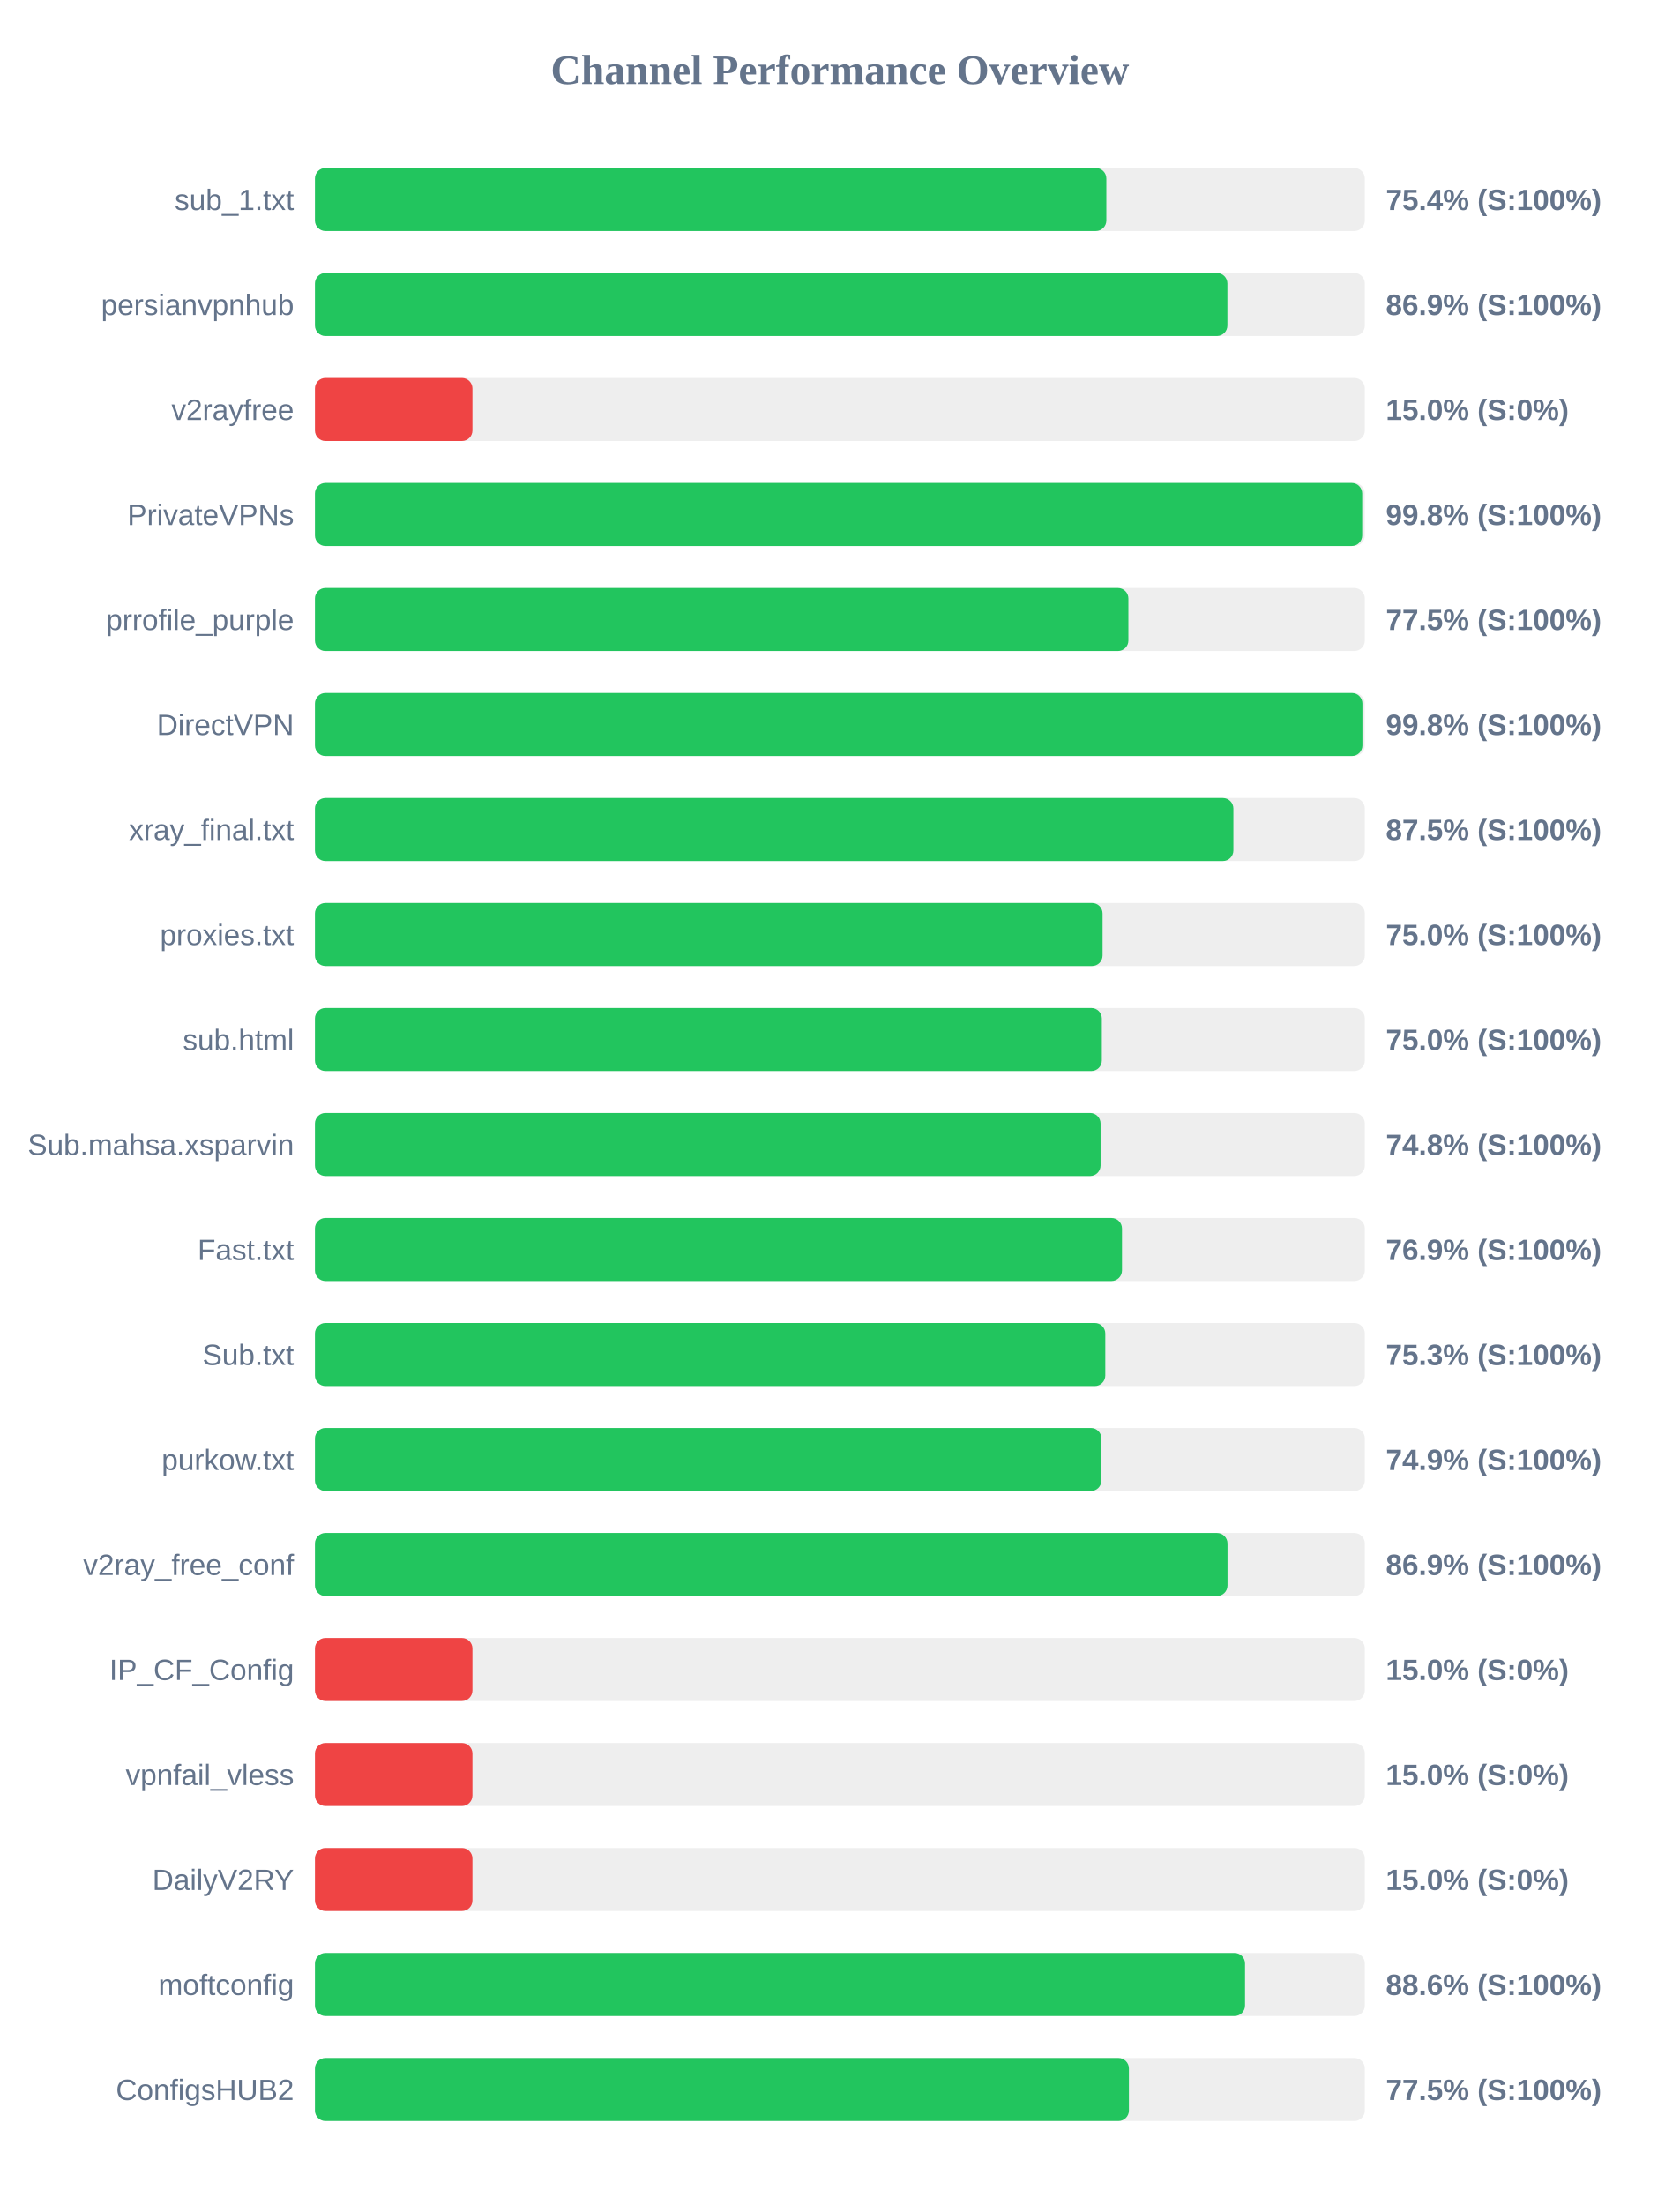
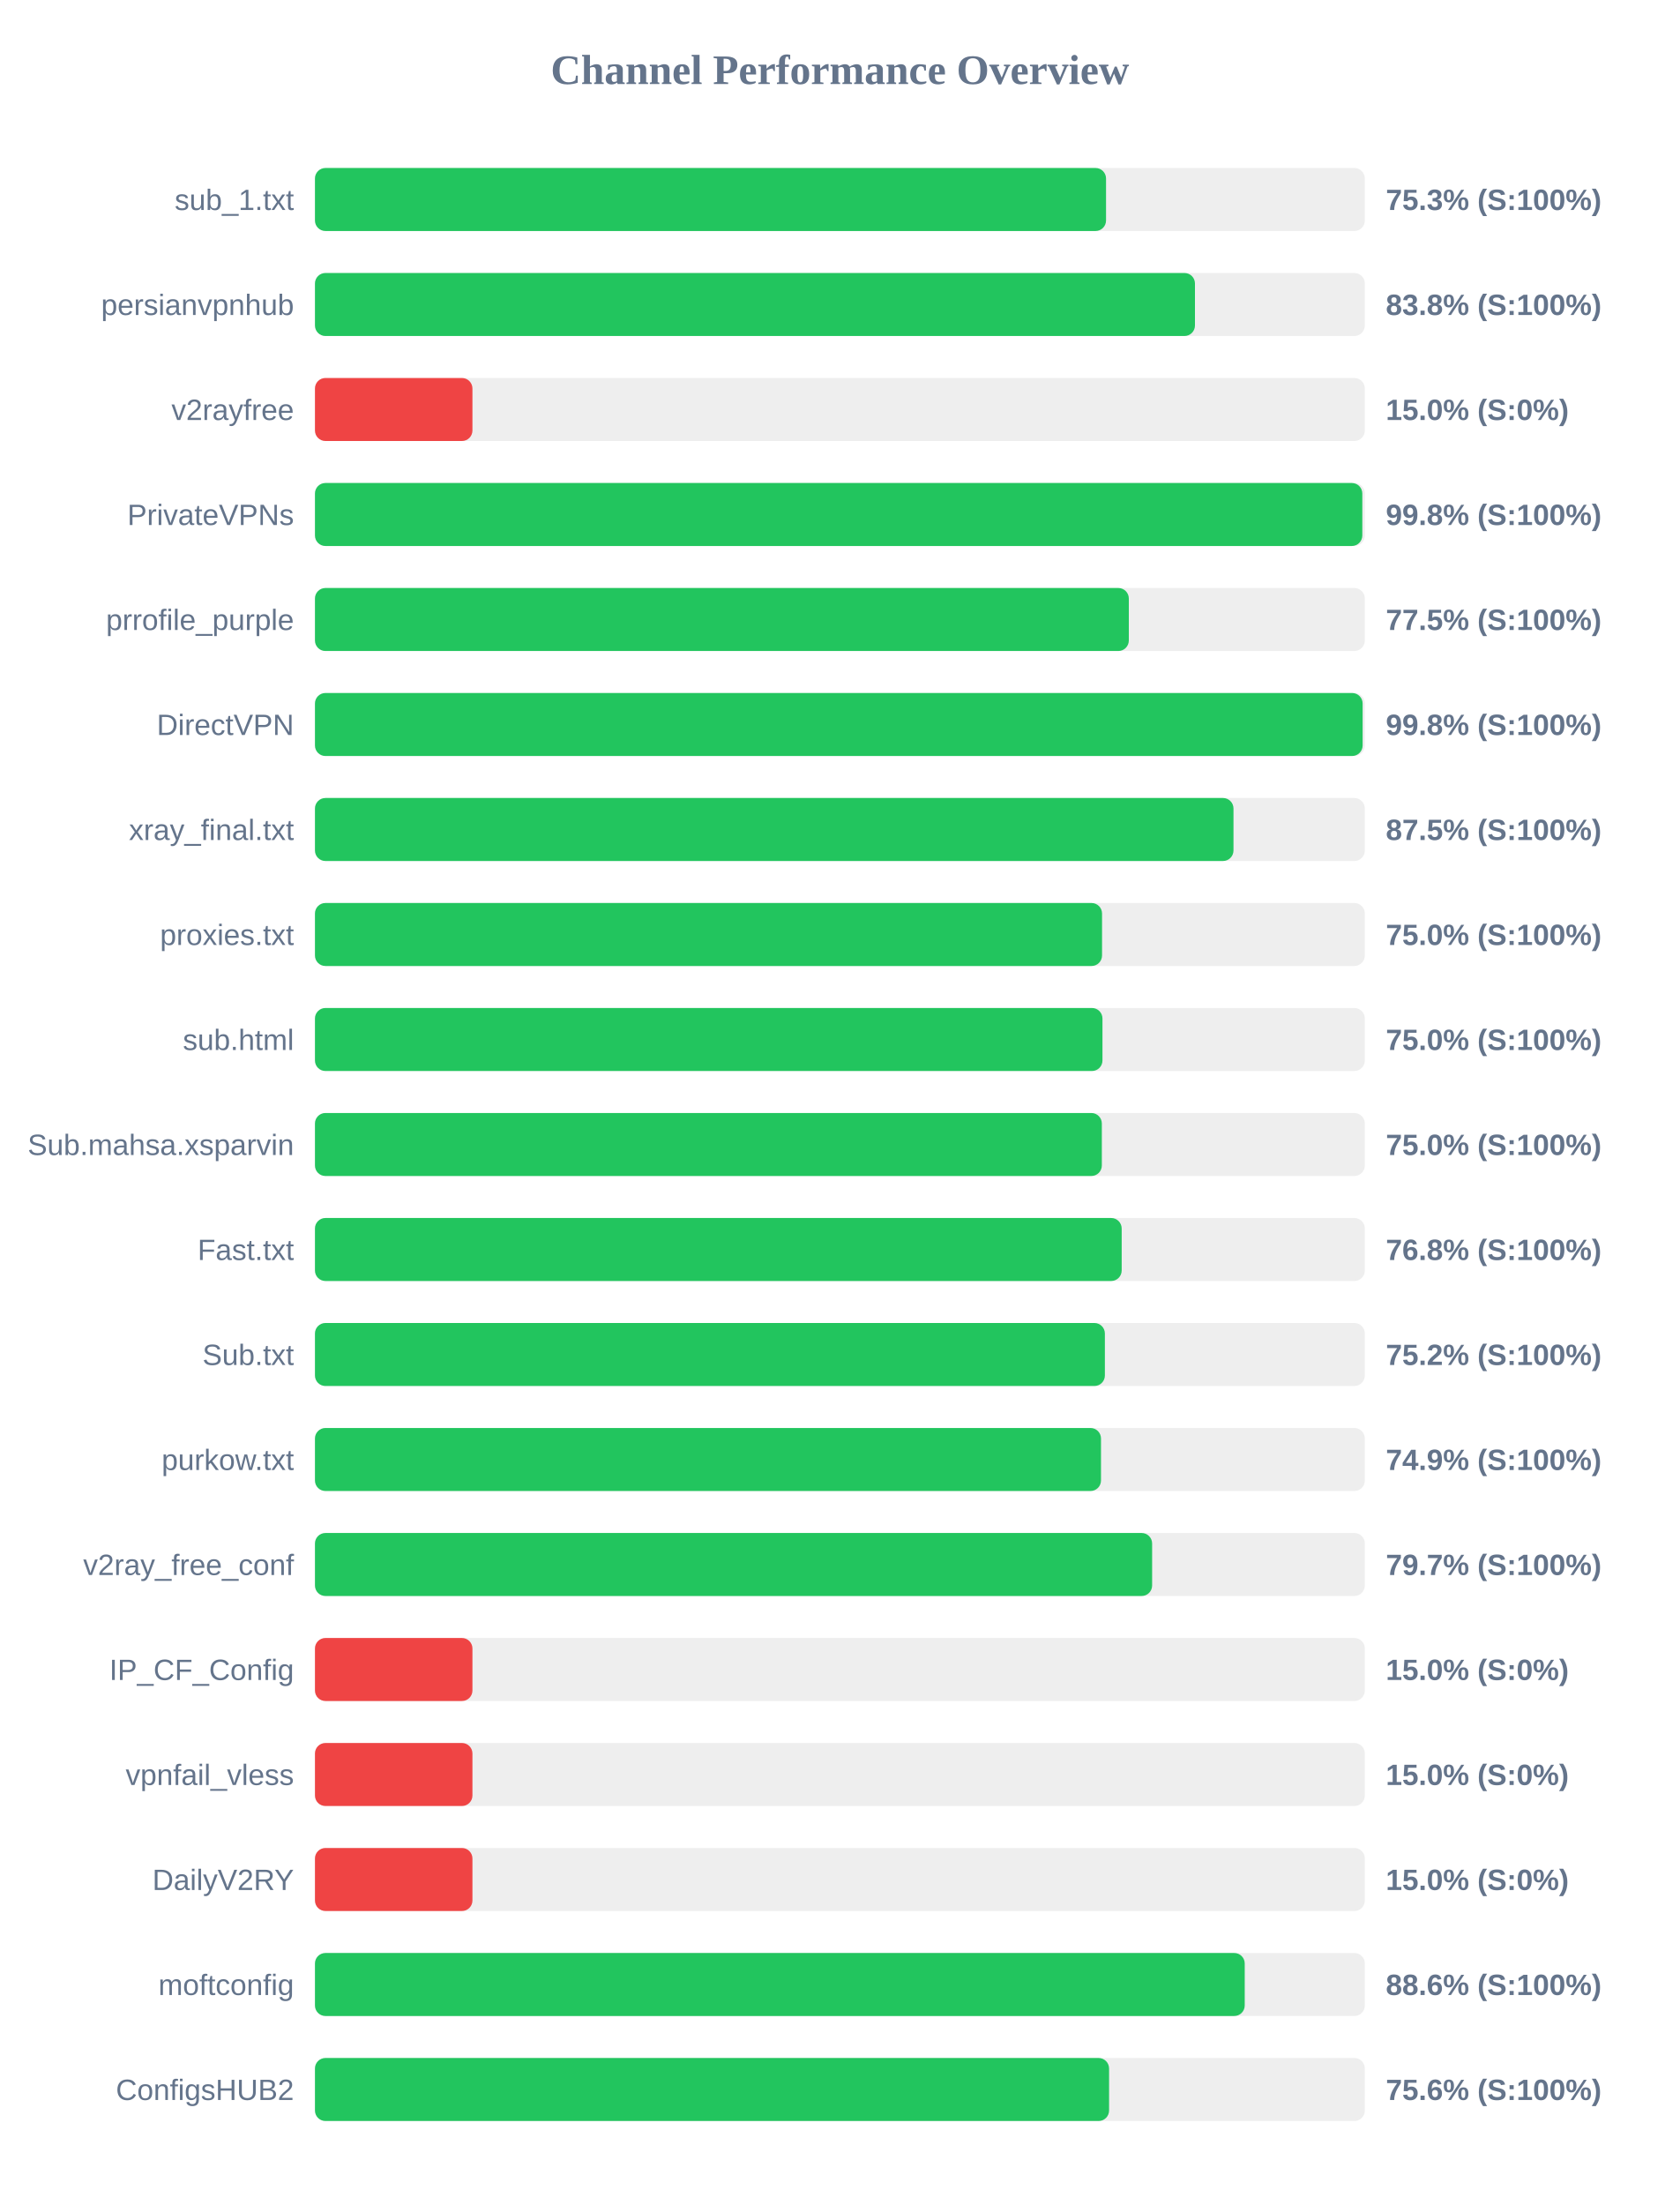
<svg xmlns="http://www.w3.org/2000/svg" width="800" height="1050" version="1.1">
  <style>
        .row { font: 14px Arial; fill: #64748b; }
        .score { font: bold 14px Arial; fill: #64748b; }
    </style>
  <text x="400" y="40" text-anchor="middle" font-size="20px" font-weight="bold" fill="#64748b">Channel Performance Overview</text>
  <rect x="150" y="80" width="500" height="30" fill="#eee" rx="5" />
-   <rect x="150" y="80" width="376.9" height="30" fill="#22c55e" rx="5" />
+   <rect x="150" y="80" width="376.75" height="30" fill="#22c55e" rx="5" />
  <text x="140" y="100" text-anchor="end" class="row">sub_1.txt</text>
-   <text x="660" y="100" text-anchor="start" class="score">75.4% (S:100%)</text>
+   <text x="660" y="100" text-anchor="start" class="score">75.3% (S:100%)</text>
  <rect x="150" y="130" width="500" height="30" fill="#eee" rx="5" />
-   <rect x="150" y="130" width="434.55" height="30" fill="#22c55e" rx="5" />
+   <rect x="150" y="130" width="419.1" height="30" fill="#22c55e" rx="5" />
  <text x="140" y="150" text-anchor="end" class="row">persianvpnhub</text>
-   <text x="660" y="150" text-anchor="start" class="score">86.9% (S:100%)</text>
+   <text x="660" y="150" text-anchor="start" class="score">83.8% (S:100%)</text>
  <rect x="150" y="180" width="500" height="30" fill="#eee" rx="5" />
  <rect x="150" y="180" width="75.0" height="30" fill="#ef4444" rx="5" />
  <text x="140" y="200" text-anchor="end" class="row">v2rayfree</text>
  <text x="660" y="200" text-anchor="start" class="score">15.0% (S:0%)</text>
  <rect x="150" y="230" width="500" height="30" fill="#eee" rx="5" />
-   <rect x="150" y="230" width="498.75" height="30" fill="#22c55e" rx="5" />
+   <rect x="150" y="230" width="498.8" height="30" fill="#22c55e" rx="5" />
  <text x="140" y="250" text-anchor="end" class="row">PrivateVPNs</text>
  <text x="660" y="250" text-anchor="start" class="score">99.8% (S:100%)</text>
  <rect x="150" y="280" width="500" height="30" fill="#eee" rx="5" />
-   <rect x="150" y="280" width="387.4" height="30" fill="#22c55e" rx="5" />
+   <rect x="150" y="280" width="387.6" height="30" fill="#22c55e" rx="5" />
  <text x="140" y="300" text-anchor="end" class="row">prrofile_purple</text>
  <text x="660" y="300" text-anchor="start" class="score">77.5% (S:100%)</text>
  <rect x="150" y="330" width="500" height="30" fill="#eee" rx="5" />
-   <rect x="150" y="330" width="498.85" height="30" fill="#22c55e" rx="5" />
+   <rect x="150" y="330" width="498.95" height="30" fill="#22c55e" rx="5" />
  <text x="140" y="350" text-anchor="end" class="row">DirectVPN</text>
  <text x="660" y="350" text-anchor="start" class="score">99.8% (S:100%)</text>
  <rect x="150" y="380" width="500" height="30" fill="#eee" rx="5" />
-   <rect x="150" y="380" width="437.4" height="30" fill="#22c55e" rx="5" />
+   <rect x="150" y="380" width="437.45" height="30" fill="#22c55e" rx="5" />
  <text x="140" y="400" text-anchor="end" class="row">xray_final.txt</text>
  <text x="660" y="400" text-anchor="start" class="score">87.5% (S:100%)</text>
  <rect x="150" y="430" width="500" height="30" fill="#eee" rx="5" />
-   <rect x="150" y="430" width="375.1" height="30" fill="#22c55e" rx="5" />
+   <rect x="150" y="430" width="374.85" height="30" fill="#22c55e" rx="5" />
  <text x="140" y="450" text-anchor="end" class="row">proxies.txt</text>
  <text x="660" y="450" text-anchor="start" class="score">75.0% (S:100%)</text>
  <rect x="150" y="480" width="500" height="30" fill="#eee" rx="5" />
-   <rect x="150" y="480" width="374.75" height="30" fill="#22c55e" rx="5" />
+   <rect x="150" y="480" width="375.05" height="30" fill="#22c55e" rx="5" />
  <text x="140" y="500" text-anchor="end" class="row">sub.html</text>
  <text x="660" y="500" text-anchor="start" class="score">75.0% (S:100%)</text>
  <rect x="150" y="530" width="500" height="30" fill="#eee" rx="5" />
-   <rect x="150" y="530" width="374.15" height="30" fill="#22c55e" rx="5" />
+   <rect x="150" y="530" width="374.75" height="30" fill="#22c55e" rx="5" />
  <text x="140" y="550" text-anchor="end" class="row">Sub.mahsa.xsparvin</text>
-   <text x="660" y="550" text-anchor="start" class="score">74.8% (S:100%)</text>
+   <text x="660" y="550" text-anchor="start" class="score">75.0% (S:100%)</text>
  <rect x="150" y="580" width="500" height="30" fill="#eee" rx="5" />
-   <rect x="150" y="580" width="384.35" height="30" fill="#22c55e" rx="5" />
+   <rect x="150" y="580" width="384.2" height="30" fill="#22c55e" rx="5" />
  <text x="140" y="600" text-anchor="end" class="row">Fast.txt</text>
-   <text x="660" y="600" text-anchor="start" class="score">76.9% (S:100%)</text>
+   <text x="660" y="600" text-anchor="start" class="score">76.8% (S:100%)</text>
  <rect x="150" y="630" width="500" height="30" fill="#eee" rx="5" />
-   <rect x="150" y="630" width="376.4" height="30" fill="#22c55e" rx="5" />
+   <rect x="150" y="630" width="376.2" height="30" fill="#22c55e" rx="5" />
  <text x="140" y="650" text-anchor="end" class="row">Sub.txt</text>
-   <text x="660" y="650" text-anchor="start" class="score">75.3% (S:100%)</text>
+   <text x="660" y="650" text-anchor="start" class="score">75.2% (S:100%)</text>
  <rect x="150" y="680" width="500" height="30" fill="#eee" rx="5" />
-   <rect x="150" y="680" width="374.55" height="30" fill="#22c55e" rx="5" />
+   <rect x="150" y="680" width="374.35" height="30" fill="#22c55e" rx="5" />
  <text x="140" y="700" text-anchor="end" class="row">purkow.txt</text>
  <text x="660" y="700" text-anchor="start" class="score">74.9% (S:100%)</text>
  <rect x="150" y="730" width="500" height="30" fill="#eee" rx="5" />
-   <rect x="150" y="730" width="434.6" height="30" fill="#22c55e" rx="5" />
+   <rect x="150" y="730" width="398.7" height="30" fill="#22c55e" rx="5" />
  <text x="140" y="750" text-anchor="end" class="row">v2ray_free_conf</text>
-   <text x="660" y="750" text-anchor="start" class="score">86.9% (S:100%)</text>
+   <text x="660" y="750" text-anchor="start" class="score">79.7% (S:100%)</text>
  <rect x="150" y="780" width="500" height="30" fill="#eee" rx="5" />
  <rect x="150" y="780" width="75.0" height="30" fill="#ef4444" rx="5" />
  <text x="140" y="800" text-anchor="end" class="row">IP_CF_Config</text>
  <text x="660" y="800" text-anchor="start" class="score">15.0% (S:0%)</text>
  <rect x="150" y="830" width="500" height="30" fill="#eee" rx="5" />
  <rect x="150" y="830" width="75.0" height="30" fill="#ef4444" rx="5" />
  <text x="140" y="850" text-anchor="end" class="row">vpnfail_vless</text>
  <text x="660" y="850" text-anchor="start" class="score">15.0% (S:0%)</text>
  <rect x="150" y="880" width="500" height="30" fill="#eee" rx="5" />
  <rect x="150" y="880" width="75.0" height="30" fill="#ef4444" rx="5" />
  <text x="140" y="900" text-anchor="end" class="row">DailyV2RY</text>
  <text x="660" y="900" text-anchor="start" class="score">15.0% (S:0%)</text>
  <rect x="150" y="930" width="500" height="30" fill="#eee" rx="5" />
-   <rect x="150" y="930" width="442.95" height="30" fill="#22c55e" rx="5" />
+   <rect x="150" y="930" width="442.8" height="30" fill="#22c55e" rx="5" />
  <text x="140" y="950" text-anchor="end" class="row">moftconfig</text>
  <text x="660" y="950" text-anchor="start" class="score">88.6% (S:100%)</text>
  <rect x="150" y="980" width="500" height="30" fill="#eee" rx="5" />
-   <rect x="150" y="980" width="387.65" height="30" fill="#22c55e" rx="5" />
+   <rect x="150" y="980" width="378.2" height="30" fill="#22c55e" rx="5" />
  <text x="140" y="1000" text-anchor="end" class="row">ConfigsHUB2</text>
-   <text x="660" y="1000" text-anchor="start" class="score">77.5% (S:100%)</text>
+   <text x="660" y="1000" text-anchor="start" class="score">75.6% (S:100%)</text>
</svg>
